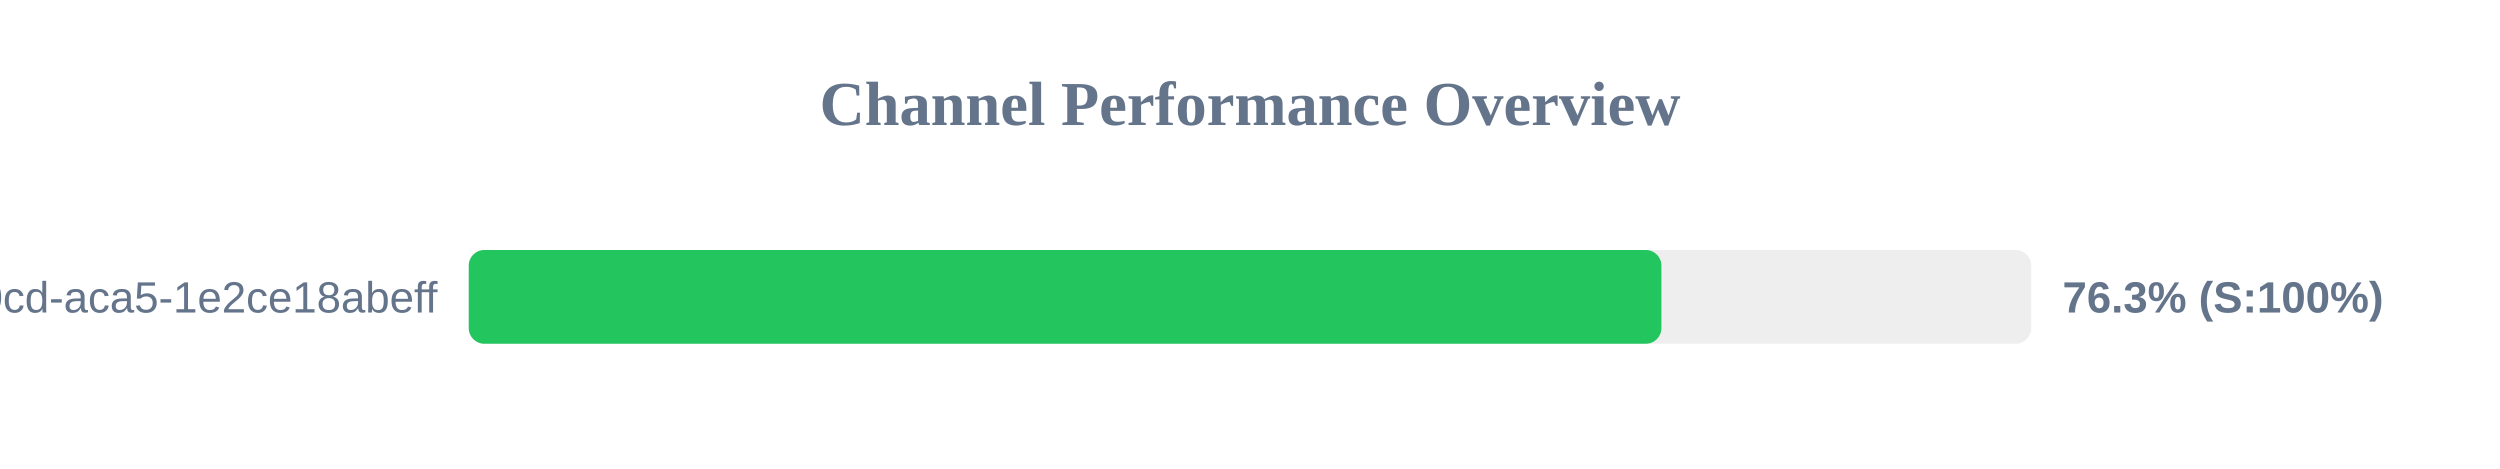
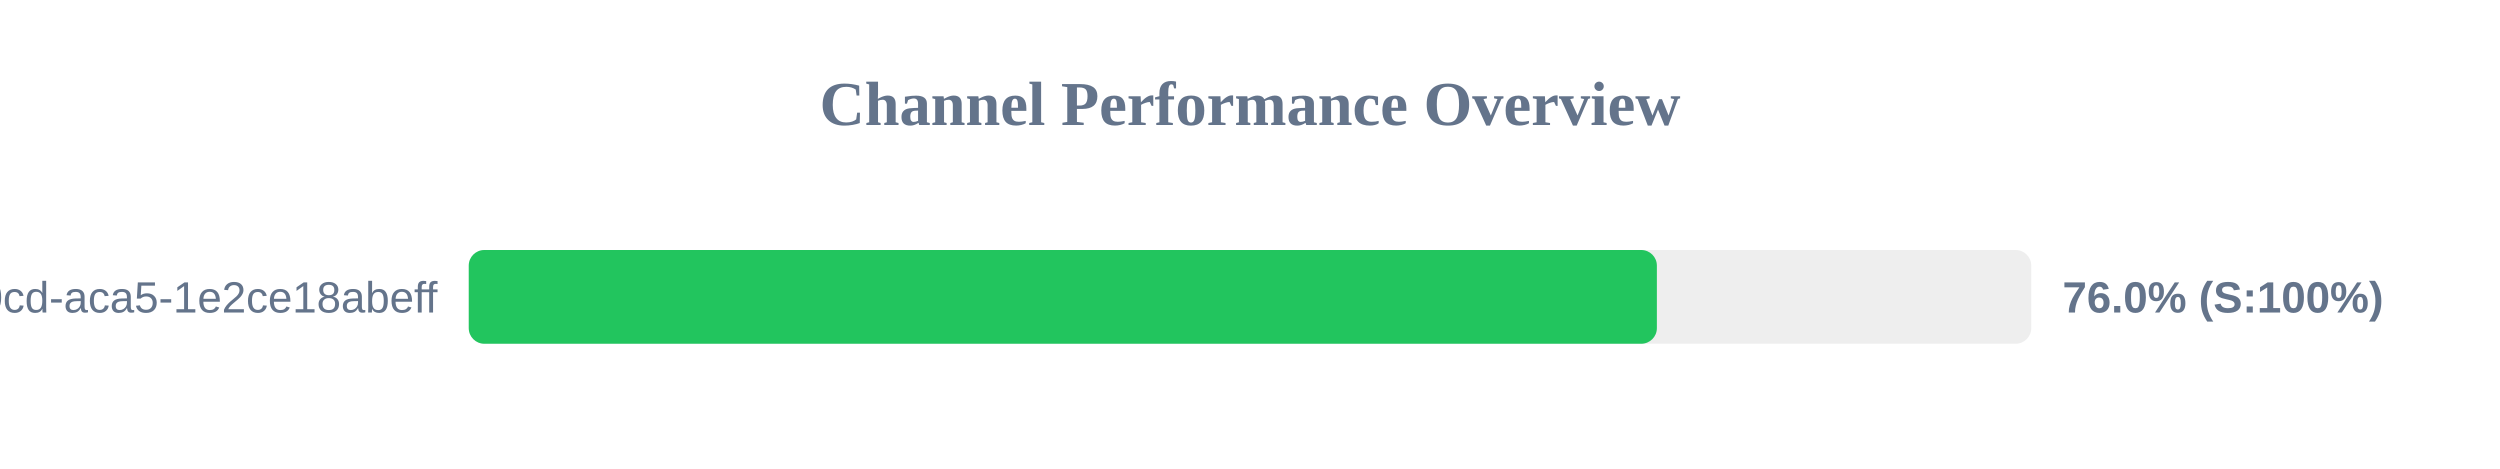
<svg xmlns="http://www.w3.org/2000/svg" width="800" height="150" version="1.1">
  <style>
        .row { font: 14px Arial; fill: #64748b; }
        .score { font: bold 14px Arial; fill: #64748b; }
    </style>
  <text x="400" y="40" text-anchor="middle" font-size="20px" font-weight="bold" fill="#64748b">Channel Performance Overview</text>
  <rect x="150" y="80" width="500" height="30" fill="#eee" rx="5" />
-   <rect x="150" y="80" width="381.65" height="30" fill="#22c55e" rx="5" />
+   <rect x="150" y="80" width="380.2" height="30" fill="#22c55e" rx="5" />
  <text x="140" y="100" text-anchor="end" class="row">?uuid=ebbeef45-0fd8-40cd-aca5-1e2ce18abeff</text>
-   <text x="660" y="100" text-anchor="start" class="score">76.3% (S:100%)</text>
+   <text x="660" y="100" text-anchor="start" class="score">76.0% (S:100%)</text>
</svg>
